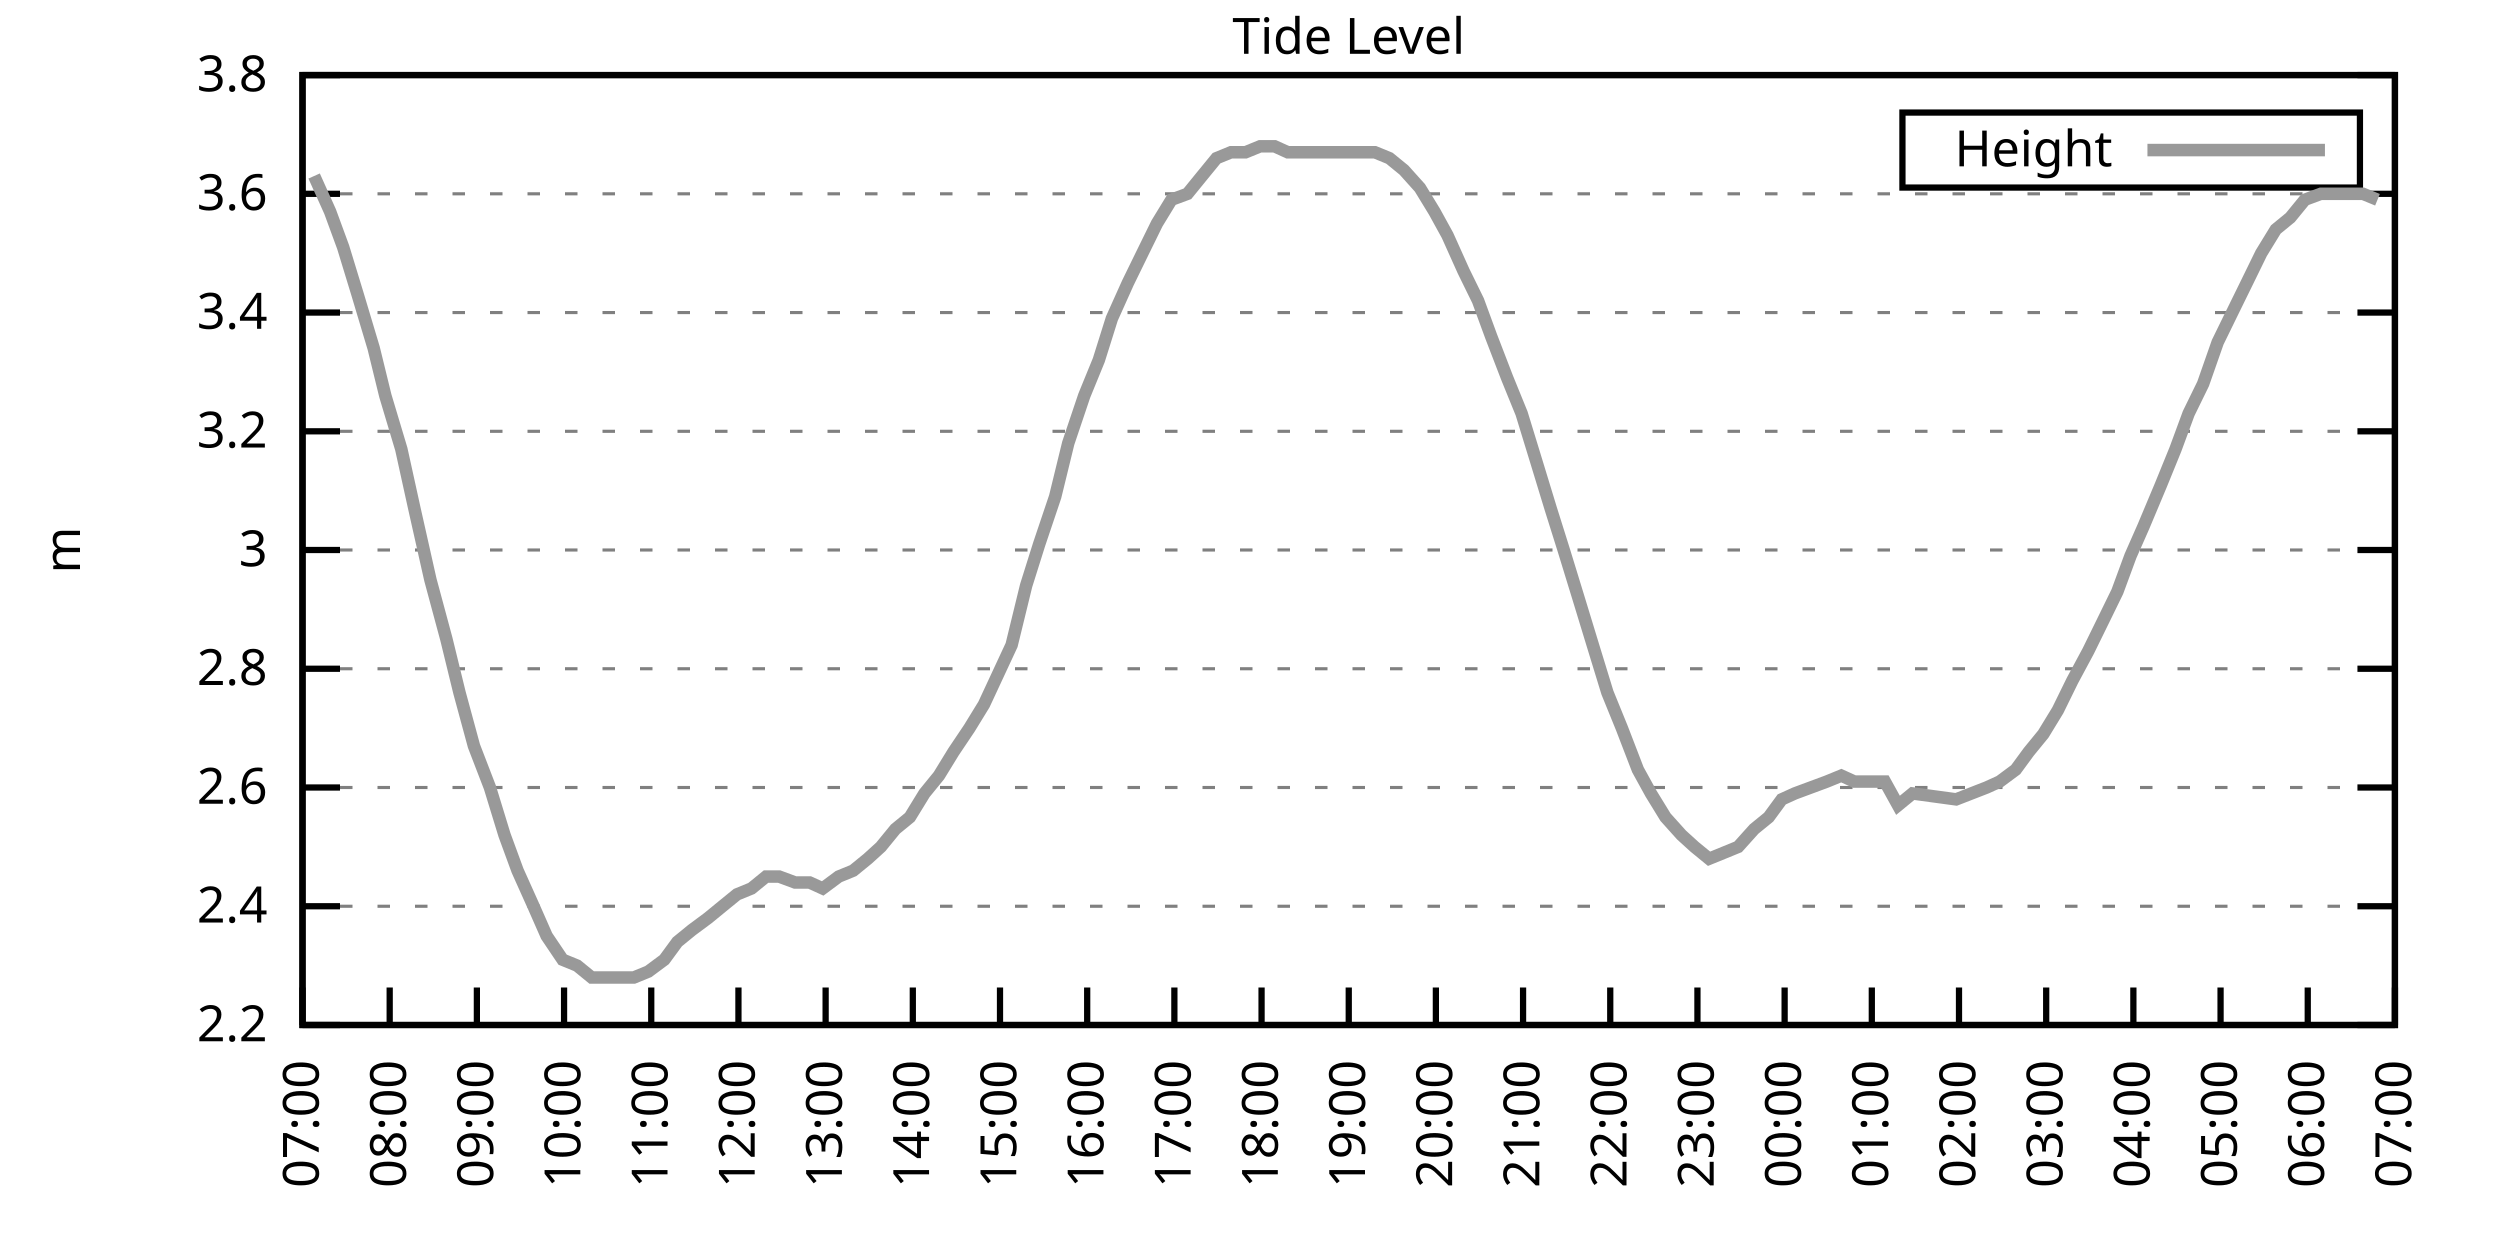
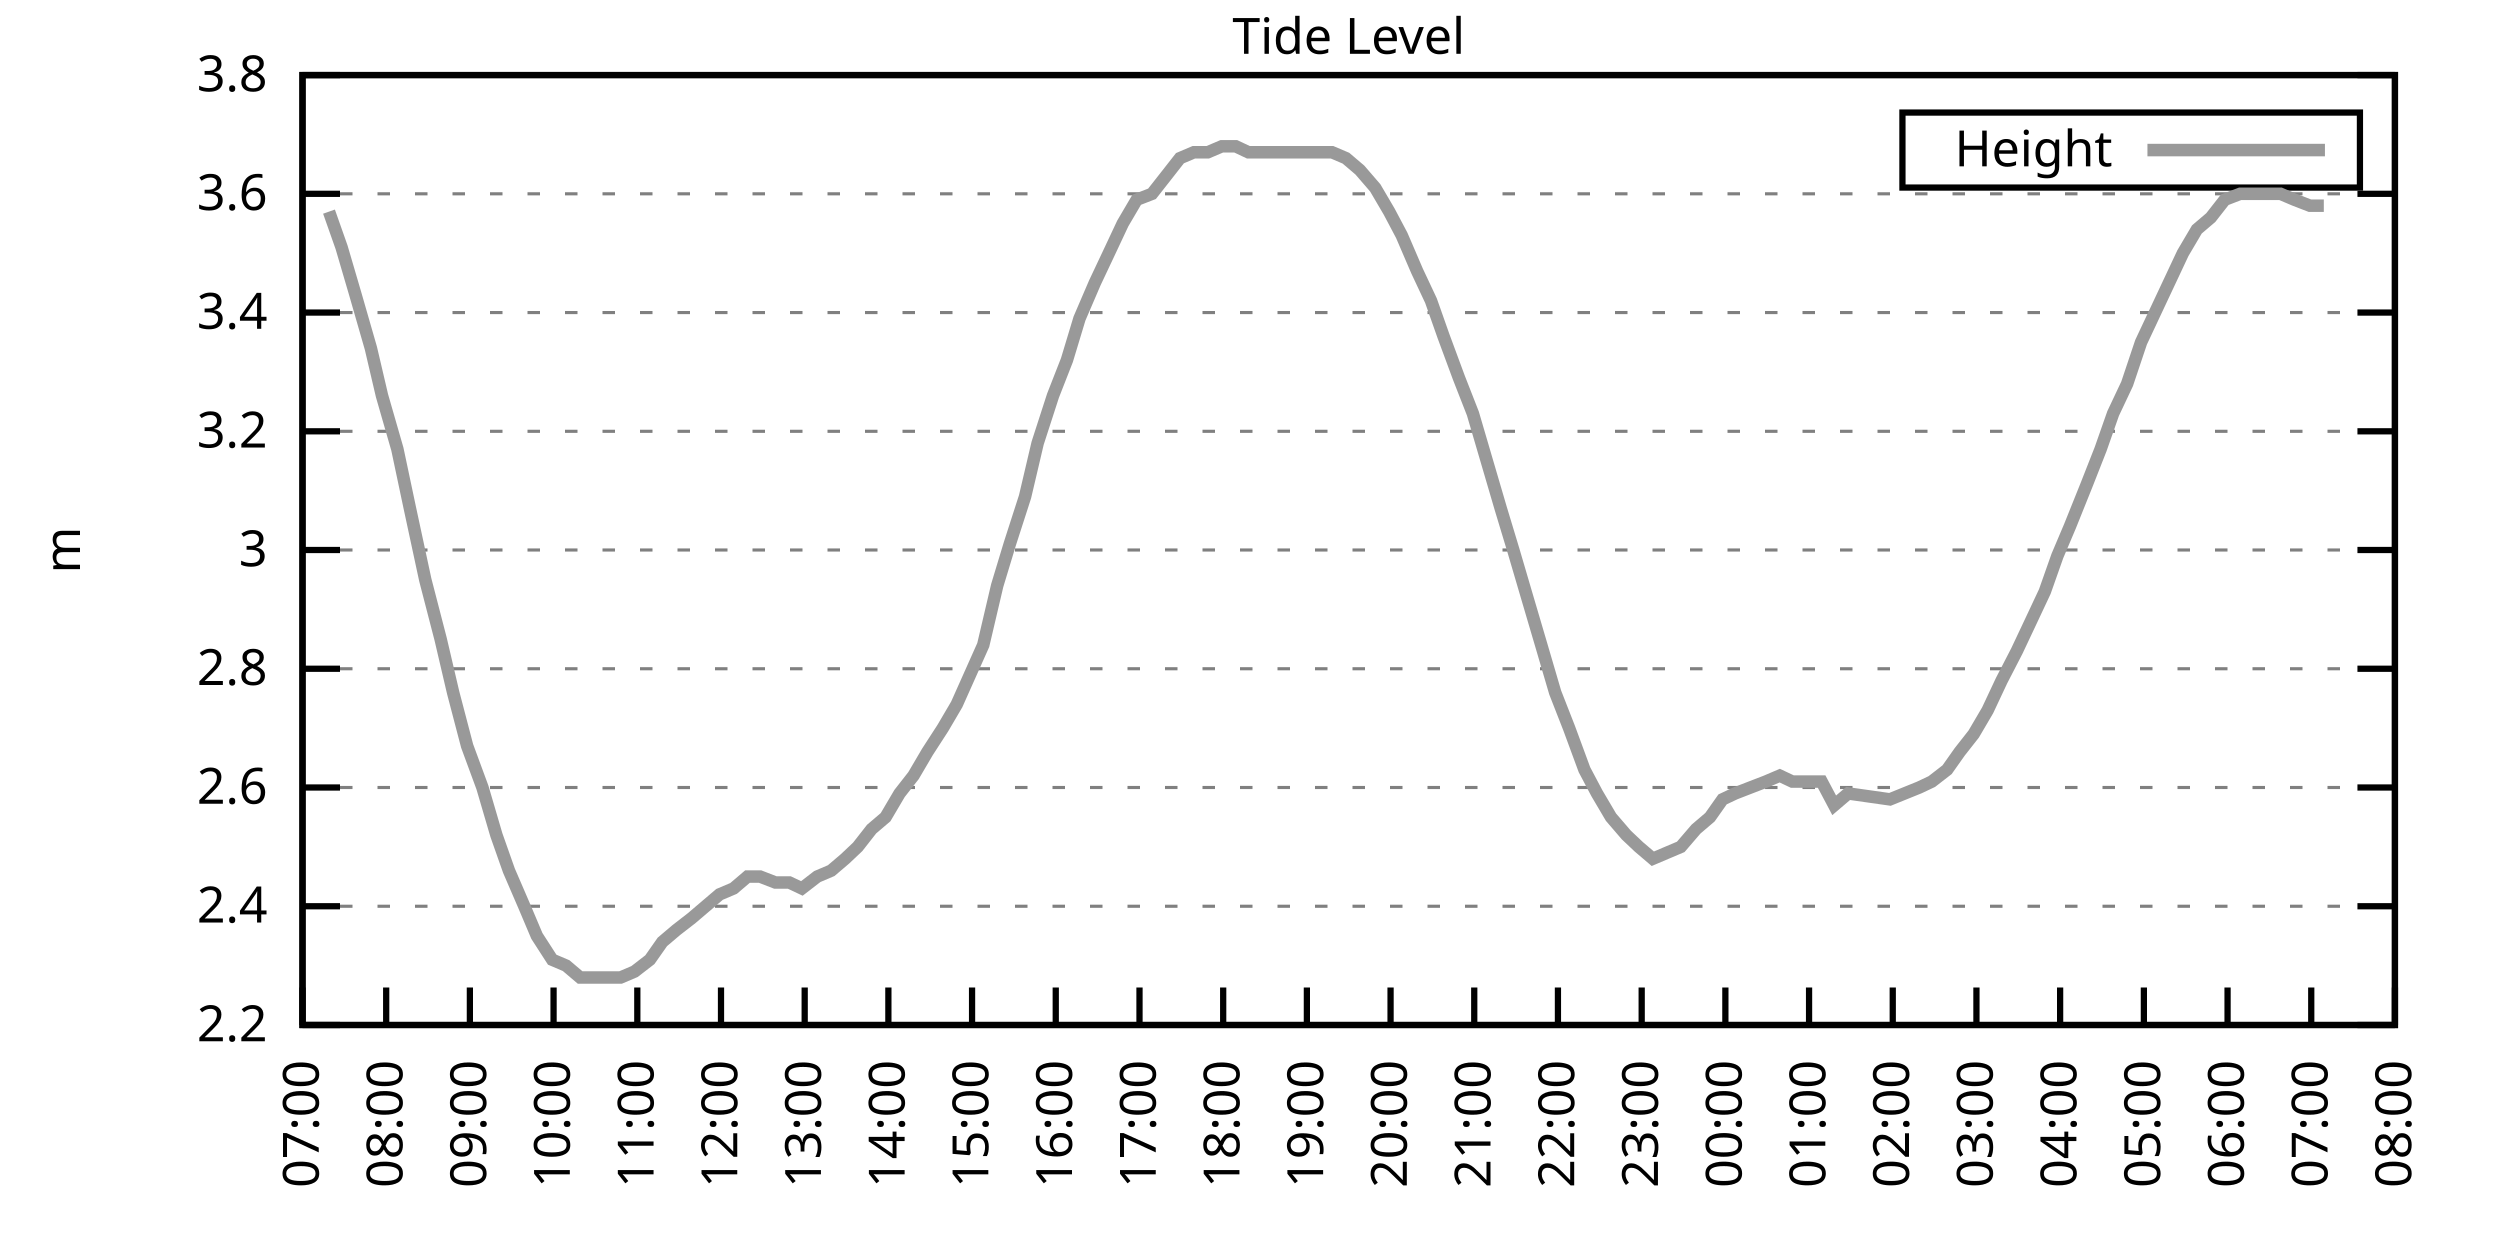
<svg xmlns="http://www.w3.org/2000/svg" xmlns:xlink="http://www.w3.org/1999/xlink" width="400" height="200" viewBox="0 0 400 200">
  <g id="gnuplot_canvas">
    <rect x="0" y="0" width="400" height="200" fill="none" />
    <defs>
      <circle id="gpDot" r="0.5" stroke-width="0.5" stroke="currentColor" />
      <path id="gpPt0" stroke-width="0.333" stroke="currentColor" d="M-1,0 h2 M0,-1 v2" />
      <path id="gpPt1" stroke-width="0.333" stroke="currentColor" d="M-1,-1 L1,1 M1,-1 L-1,1" />
      <path id="gpPt2" stroke-width="0.333" stroke="currentColor" d="M-1,0 L1,0 M0,-1 L0,1 M-1,-1 L1,1 M-1,1 L1,-1" />
      <rect id="gpPt3" stroke-width="0.333" stroke="currentColor" x="-1" y="-1" width="2" height="2" />
      <rect id="gpPt4" stroke-width="0.333" stroke="currentColor" fill="currentColor" x="-1" y="-1" width="2" height="2" />
      <circle id="gpPt5" stroke-width="0.333" stroke="currentColor" cx="0" cy="0" r="1" />
      <use xlink:href="#gpPt5" id="gpPt6" fill="currentColor" stroke="none" />
      <path id="gpPt7" stroke-width="0.333" stroke="currentColor" d="M0,-1.33 L-1.33,0.67 L1.33,0.67 z" />
      <use xlink:href="#gpPt7" id="gpPt8" fill="currentColor" stroke="none" />
      <use xlink:href="#gpPt7" id="gpPt9" stroke="currentColor" transform="rotate(180)" />
      <use xlink:href="#gpPt9" id="gpPt10" fill="currentColor" stroke="none" />
      <use xlink:href="#gpPt3" id="gpPt11" stroke="currentColor" transform="rotate(45)" />
      <use xlink:href="#gpPt11" id="gpPt12" fill="currentColor" stroke="none" />
      <path id="gpPt13" stroke-width="0.333" stroke="currentColor" d="M0,1.330 L1.265,0.411 L0.782,-1.067 L-0.782,-1.076 L-1.265,0.411 z" />
      <use xlink:href="#gpPt13" id="gpPt14" fill="currentColor" stroke="none" />
      <filter id="textbox" filterUnits="objectBoundingBox" x="0" y="0" height="1" width="1">
        <feFlood flood-color="white" flood-opacity="1" result="bgnd" />
        <feComposite in="SourceGraphic" in2="bgnd" operator="atop" />
      </filter>
      <filter id="greybox" filterUnits="objectBoundingBox" x="0" y="0" height="1" width="1">
        <feFlood flood-color="lightgrey" flood-opacity="1" result="grey" />
        <feComposite in="SourceGraphic" in2="grey" operator="atop" />
      </filter>
    </defs>
    <g fill="none" color="white" stroke="currentColor" stroke-width="1.00" stroke-linecap="butt" stroke-linejoin="miter">
</g>
    <g fill="none" color="black" stroke="currentColor" stroke-width="1.00" stroke-linecap="butt" stroke-linejoin="miter">
      <g stroke="none" shape-rendering="crispEdges">
        <polygon fill="rgb(255, 255, 255)" points="48.40,164.00 383.18,164.00 383.18,12.02 48.40,12.02 " />
      </g>
    </g>
    <g fill="none" color="black" stroke="currentColor" stroke-width="1.00" stroke-linecap="butt" stroke-linejoin="miter">
</g>
    <g fill="none" color="black" stroke="black" stroke-width="0.50" stroke-linecap="butt" stroke-linejoin="miter">
</g>
    <g fill="none" color="gray" stroke="currentColor" stroke-width="0.50" stroke-linecap="butt" stroke-linejoin="miter">
      <path stroke="gray" stroke-dasharray="2,4" class="gridline" d="M48.40,164.00 L383.19,164.00  " />
    </g>
    <g fill="none" color="gray" stroke="gray" stroke-width="1.00" stroke-linecap="butt" stroke-linejoin="miter">
</g>
    <g fill="none" color="black" stroke="currentColor" stroke-width="1.00" stroke-linecap="butt" stroke-linejoin="miter">
      <path stroke="black" d="M48.40,164.00 L54.40,164.00 M383.19,164.00 L377.19,164.00  " />
      <g transform="translate(42.80,166.60)" stroke="none" fill="black" font-family="Sans" font-size="8.00" text-anchor="end">
        <text>
          <tspan font-family="Sans"> 2.2</tspan>
        </text>
      </g>
    </g>
    <g fill="none" color="black" stroke="currentColor" stroke-width="1.00" stroke-linecap="butt" stroke-linejoin="miter">
</g>
    <g fill="none" color="black" stroke="black" stroke-width="0.50" stroke-linecap="butt" stroke-linejoin="miter">
</g>
    <g fill="none" color="gray" stroke="currentColor" stroke-width="0.50" stroke-linecap="butt" stroke-linejoin="miter">
      <path stroke="gray" stroke-dasharray="2,4" class="gridline" d="M48.40,145.00 L383.19,145.00  " />
    </g>
    <g fill="none" color="gray" stroke="gray" stroke-width="1.00" stroke-linecap="butt" stroke-linejoin="miter">
</g>
    <g fill="none" color="black" stroke="currentColor" stroke-width="1.00" stroke-linecap="butt" stroke-linejoin="miter">
      <path stroke="black" d="M48.40,145.00 L54.40,145.00 M383.19,145.00 L377.19,145.00  " />
      <g transform="translate(42.80,147.60)" stroke="none" fill="black" font-family="Sans" font-size="8.00" text-anchor="end">
        <text>
          <tspan font-family="Sans"> 2.4</tspan>
        </text>
      </g>
    </g>
    <g fill="none" color="black" stroke="currentColor" stroke-width="1.00" stroke-linecap="butt" stroke-linejoin="miter">
</g>
    <g fill="none" color="black" stroke="black" stroke-width="0.50" stroke-linecap="butt" stroke-linejoin="miter">
</g>
    <g fill="none" color="gray" stroke="currentColor" stroke-width="0.50" stroke-linecap="butt" stroke-linejoin="miter">
      <path stroke="gray" stroke-dasharray="2,4" class="gridline" d="M48.40,126.00 L383.19,126.00  " />
    </g>
    <g fill="none" color="gray" stroke="gray" stroke-width="1.00" stroke-linecap="butt" stroke-linejoin="miter">
</g>
    <g fill="none" color="black" stroke="currentColor" stroke-width="1.00" stroke-linecap="butt" stroke-linejoin="miter">
      <path stroke="black" d="M48.40,126.00 L54.40,126.00 M383.19,126.00 L377.19,126.00  " />
      <g transform="translate(42.80,128.60)" stroke="none" fill="black" font-family="Sans" font-size="8.00" text-anchor="end">
        <text>
          <tspan font-family="Sans"> 2.6</tspan>
        </text>
      </g>
    </g>
    <g fill="none" color="black" stroke="currentColor" stroke-width="1.00" stroke-linecap="butt" stroke-linejoin="miter">
</g>
    <g fill="none" color="black" stroke="black" stroke-width="0.50" stroke-linecap="butt" stroke-linejoin="miter">
</g>
    <g fill="none" color="gray" stroke="currentColor" stroke-width="0.50" stroke-linecap="butt" stroke-linejoin="miter">
      <path stroke="gray" stroke-dasharray="2,4" class="gridline" d="M48.40,107.00 L383.19,107.00  " />
    </g>
    <g fill="none" color="gray" stroke="gray" stroke-width="1.00" stroke-linecap="butt" stroke-linejoin="miter">
</g>
    <g fill="none" color="black" stroke="currentColor" stroke-width="1.00" stroke-linecap="butt" stroke-linejoin="miter">
      <path stroke="black" d="M48.40,107.00 L54.40,107.00 M383.19,107.00 L377.19,107.00  " />
      <g transform="translate(42.80,109.60)" stroke="none" fill="black" font-family="Sans" font-size="8.00" text-anchor="end">
        <text>
          <tspan font-family="Sans"> 2.8</tspan>
        </text>
      </g>
    </g>
    <g fill="none" color="black" stroke="currentColor" stroke-width="1.00" stroke-linecap="butt" stroke-linejoin="miter">
</g>
    <g fill="none" color="black" stroke="black" stroke-width="0.50" stroke-linecap="butt" stroke-linejoin="miter">
</g>
    <g fill="none" color="gray" stroke="currentColor" stroke-width="0.50" stroke-linecap="butt" stroke-linejoin="miter">
      <path stroke="gray" stroke-dasharray="2,4" class="gridline" d="M48.40,88.00 L383.19,88.00  " />
    </g>
    <g fill="none" color="gray" stroke="gray" stroke-width="1.00" stroke-linecap="butt" stroke-linejoin="miter">
</g>
    <g fill="none" color="black" stroke="currentColor" stroke-width="1.00" stroke-linecap="butt" stroke-linejoin="miter">
      <path stroke="black" d="M48.40,88.00 L54.40,88.00 M383.19,88.00 L377.19,88.00  " />
      <g transform="translate(42.80,90.60)" stroke="none" fill="black" font-family="Sans" font-size="8.00" text-anchor="end">
        <text>
          <tspan font-family="Sans"> 3</tspan>
        </text>
      </g>
    </g>
    <g fill="none" color="black" stroke="currentColor" stroke-width="1.00" stroke-linecap="butt" stroke-linejoin="miter">
</g>
    <g fill="none" color="black" stroke="black" stroke-width="0.50" stroke-linecap="butt" stroke-linejoin="miter">
</g>
    <g fill="none" color="gray" stroke="currentColor" stroke-width="0.50" stroke-linecap="butt" stroke-linejoin="miter">
      <path stroke="gray" stroke-dasharray="2,4" class="gridline" d="M48.40,69.01 L383.19,69.01  " />
    </g>
    <g fill="none" color="gray" stroke="gray" stroke-width="1.00" stroke-linecap="butt" stroke-linejoin="miter">
</g>
    <g fill="none" color="black" stroke="currentColor" stroke-width="1.00" stroke-linecap="butt" stroke-linejoin="miter">
      <path stroke="black" d="M48.40,69.01 L54.40,69.01 M383.19,69.01 L377.19,69.01  " />
      <g transform="translate(42.80,71.61)" stroke="none" fill="black" font-family="Sans" font-size="8.00" text-anchor="end">
        <text>
          <tspan font-family="Sans"> 3.2</tspan>
        </text>
      </g>
    </g>
    <g fill="none" color="black" stroke="currentColor" stroke-width="1.00" stroke-linecap="butt" stroke-linejoin="miter">
</g>
    <g fill="none" color="black" stroke="black" stroke-width="0.50" stroke-linecap="butt" stroke-linejoin="miter">
</g>
    <g fill="none" color="gray" stroke="currentColor" stroke-width="0.50" stroke-linecap="butt" stroke-linejoin="miter">
      <path stroke="gray" stroke-dasharray="2,4" class="gridline" d="M48.40,50.01 L383.19,50.01  " />
    </g>
    <g fill="none" color="gray" stroke="gray" stroke-width="1.00" stroke-linecap="butt" stroke-linejoin="miter">
</g>
    <g fill="none" color="black" stroke="currentColor" stroke-width="1.00" stroke-linecap="butt" stroke-linejoin="miter">
      <path stroke="black" d="M48.40,50.01 L54.40,50.01 M383.19,50.01 L377.19,50.01  " />
      <g transform="translate(42.80,52.61)" stroke="none" fill="black" font-family="Sans" font-size="8.00" text-anchor="end">
        <text>
          <tspan font-family="Sans"> 3.4</tspan>
        </text>
      </g>
    </g>
    <g fill="none" color="black" stroke="currentColor" stroke-width="1.00" stroke-linecap="butt" stroke-linejoin="miter">
</g>
    <g fill="none" color="black" stroke="black" stroke-width="0.50" stroke-linecap="butt" stroke-linejoin="miter">
</g>
    <g fill="none" color="gray" stroke="currentColor" stroke-width="0.50" stroke-linecap="butt" stroke-linejoin="miter">
      <path stroke="gray" stroke-dasharray="2,4" class="gridline" d="M48.40,31.01 L383.19,31.01  " />
    </g>
    <g fill="none" color="gray" stroke="gray" stroke-width="1.00" stroke-linecap="butt" stroke-linejoin="miter">
</g>
    <g fill="none" color="black" stroke="currentColor" stroke-width="1.00" stroke-linecap="butt" stroke-linejoin="miter">
      <path stroke="black" d="M48.40,31.01 L54.40,31.01 M383.19,31.01 L377.19,31.01  " />
      <g transform="translate(42.80,33.61)" stroke="none" fill="black" font-family="Sans" font-size="8.00" text-anchor="end">
        <text>
          <tspan font-family="Sans"> 3.6</tspan>
        </text>
      </g>
    </g>
    <g fill="none" color="black" stroke="currentColor" stroke-width="1.00" stroke-linecap="butt" stroke-linejoin="miter">
</g>
    <g fill="none" color="black" stroke="black" stroke-width="0.50" stroke-linecap="butt" stroke-linejoin="miter">
</g>
    <g fill="none" color="gray" stroke="currentColor" stroke-width="0.50" stroke-linecap="butt" stroke-linejoin="miter">
      <path stroke="gray" stroke-dasharray="2,4" class="gridline" d="M48.40,12.01 L383.19,12.01  " />
    </g>
    <g fill="none" color="gray" stroke="gray" stroke-width="1.00" stroke-linecap="butt" stroke-linejoin="miter">
</g>
    <g fill="none" color="black" stroke="currentColor" stroke-width="1.00" stroke-linecap="butt" stroke-linejoin="miter">
      <path stroke="black" d="M48.40,12.01 L54.40,12.01 M383.19,12.01 L377.19,12.01  " />
      <g transform="translate(42.80,14.61)" stroke="none" fill="black" font-family="Sans" font-size="8.00" text-anchor="end">
        <text>
          <tspan font-family="Sans"> 3.8</tspan>
        </text>
      </g>
    </g>
    <g fill="none" color="black" stroke="currentColor" stroke-width="1.00" stroke-linecap="butt" stroke-linejoin="miter">
      <path stroke="black" d="M48.40,164.00 L48.40,158.00  " />
      <g transform="translate(51.00,169.60) rotate(270.00)" stroke="none" fill="black" font-family="Sans" font-size="8.00" text-anchor="end">
        <text>
          <tspan font-family="Sans">07:00</tspan>
        </text>
      </g>
    </g>
    <g fill="none" color="black" stroke="currentColor" stroke-width="1.00" stroke-linecap="butt" stroke-linejoin="miter">
-       <path stroke="black" d="M62.35,164.00 L62.35,158.00  " />
-       <g transform="translate(64.95,169.60) rotate(270.00)" stroke="none" fill="black" font-family="Sans" font-size="8.00" text-anchor="end">
+       <path stroke="black" d="M61.79,164.00 L61.79,158.00  " />
+       <g transform="translate(64.39,169.60) rotate(270.00)" stroke="none" fill="black" font-family="Sans" font-size="8.00" text-anchor="end">
        <text>
          <tspan font-family="Sans">08:00</tspan>
        </text>
      </g>
    </g>
    <g fill="none" color="black" stroke="currentColor" stroke-width="1.00" stroke-linecap="butt" stroke-linejoin="miter">
-       <path stroke="black" d="M76.30,164.00 L76.30,158.00  " />
-       <g transform="translate(78.90,169.60) rotate(270.00)" stroke="none" fill="black" font-family="Sans" font-size="8.00" text-anchor="end">
+       <path stroke="black" d="M75.18,164.00 L75.18,158.00  " />
+       <g transform="translate(77.78,169.60) rotate(270.00)" stroke="none" fill="black" font-family="Sans" font-size="8.00" text-anchor="end">
        <text>
          <tspan font-family="Sans">09:00</tspan>
        </text>
      </g>
    </g>
    <g fill="none" color="black" stroke="currentColor" stroke-width="1.00" stroke-linecap="butt" stroke-linejoin="miter">
-       <path stroke="black" d="M90.25,164.00 L90.25,158.00  " />
-       <g transform="translate(92.85,169.60) rotate(270.00)" stroke="none" fill="black" font-family="Sans" font-size="8.00" text-anchor="end">
+       <path stroke="black" d="M88.57,164.00 L88.57,158.00  " />
+       <g transform="translate(91.17,169.60) rotate(270.00)" stroke="none" fill="black" font-family="Sans" font-size="8.00" text-anchor="end">
        <text>
          <tspan font-family="Sans">10:00</tspan>
        </text>
      </g>
    </g>
    <g fill="none" color="black" stroke="currentColor" stroke-width="1.00" stroke-linecap="butt" stroke-linejoin="miter">
-       <path stroke="black" d="M104.20,164.00 L104.20,158.00  " />
-       <g transform="translate(106.80,169.60) rotate(270.00)" stroke="none" fill="black" font-family="Sans" font-size="8.00" text-anchor="end">
+       <path stroke="black" d="M101.97,164.00 L101.97,158.00  " />
+       <g transform="translate(104.57,169.60) rotate(270.00)" stroke="none" fill="black" font-family="Sans" font-size="8.00" text-anchor="end">
        <text>
          <tspan font-family="Sans">11:00</tspan>
        </text>
      </g>
    </g>
    <g fill="none" color="black" stroke="currentColor" stroke-width="1.00" stroke-linecap="butt" stroke-linejoin="miter">
-       <path stroke="black" d="M118.15,164.00 L118.15,158.00  " />
-       <g transform="translate(120.75,169.60) rotate(270.00)" stroke="none" fill="black" font-family="Sans" font-size="8.00" text-anchor="end">
+       <path stroke="black" d="M115.36,164.00 L115.36,158.00  " />
+       <g transform="translate(117.96,169.60) rotate(270.00)" stroke="none" fill="black" font-family="Sans" font-size="8.00" text-anchor="end">
        <text>
          <tspan font-family="Sans">12:00</tspan>
        </text>
      </g>
    </g>
    <g fill="none" color="black" stroke="currentColor" stroke-width="1.00" stroke-linecap="butt" stroke-linejoin="miter">
-       <path stroke="black" d="M132.10,164.00 L132.10,158.00  " />
-       <g transform="translate(134.70,169.60) rotate(270.00)" stroke="none" fill="black" font-family="Sans" font-size="8.00" text-anchor="end">
+       <path stroke="black" d="M128.75,164.00 L128.75,158.00  " />
+       <g transform="translate(131.35,169.60) rotate(270.00)" stroke="none" fill="black" font-family="Sans" font-size="8.00" text-anchor="end">
        <text>
          <tspan font-family="Sans">13:00</tspan>
        </text>
      </g>
    </g>
    <g fill="none" color="black" stroke="currentColor" stroke-width="1.00" stroke-linecap="butt" stroke-linejoin="miter">
-       <path stroke="black" d="M146.05,164.00 L146.05,158.00  " />
-       <g transform="translate(148.65,169.60) rotate(270.00)" stroke="none" fill="black" font-family="Sans" font-size="8.00" text-anchor="end">
+       <path stroke="black" d="M142.14,164.00 L142.14,158.00  " />
+       <g transform="translate(144.74,169.60) rotate(270.00)" stroke="none" fill="black" font-family="Sans" font-size="8.00" text-anchor="end">
        <text>
          <tspan font-family="Sans">14:00</tspan>
        </text>
      </g>
    </g>
    <g fill="none" color="black" stroke="currentColor" stroke-width="1.00" stroke-linecap="butt" stroke-linejoin="miter">
-       <path stroke="black" d="M160.00,164.00 L160.00,158.00  " />
-       <g transform="translate(162.60,169.60) rotate(270.00)" stroke="none" fill="black" font-family="Sans" font-size="8.00" text-anchor="end">
+       <path stroke="black" d="M155.53,164.00 L155.53,158.00  " />
+       <g transform="translate(158.13,169.60) rotate(270.00)" stroke="none" fill="black" font-family="Sans" font-size="8.00" text-anchor="end">
        <text>
          <tspan font-family="Sans">15:00</tspan>
        </text>
      </g>
    </g>
    <g fill="none" color="black" stroke="currentColor" stroke-width="1.00" stroke-linecap="butt" stroke-linejoin="miter">
-       <path stroke="black" d="M173.95,164.00 L173.95,158.00  " />
-       <g transform="translate(176.55,169.60) rotate(270.00)" stroke="none" fill="black" font-family="Sans" font-size="8.00" text-anchor="end">
+       <path stroke="black" d="M168.92,164.00 L168.92,158.00  " />
+       <g transform="translate(171.52,169.60) rotate(270.00)" stroke="none" fill="black" font-family="Sans" font-size="8.00" text-anchor="end">
        <text>
          <tspan font-family="Sans">16:00</tspan>
        </text>
      </g>
    </g>
    <g fill="none" color="black" stroke="currentColor" stroke-width="1.00" stroke-linecap="butt" stroke-linejoin="miter">
-       <path stroke="black" d="M187.90,164.00 L187.90,158.00  " />
-       <g transform="translate(190.50,169.60) rotate(270.00)" stroke="none" fill="black" font-family="Sans" font-size="8.00" text-anchor="end">
+       <path stroke="black" d="M182.32,164.00 L182.32,158.00  " />
+       <g transform="translate(184.92,169.60) rotate(270.00)" stroke="none" fill="black" font-family="Sans" font-size="8.00" text-anchor="end">
        <text>
          <tspan font-family="Sans">17:00</tspan>
        </text>
      </g>
    </g>
    <g fill="none" color="black" stroke="currentColor" stroke-width="1.00" stroke-linecap="butt" stroke-linejoin="miter">
-       <path stroke="black" d="M201.85,164.00 L201.85,158.00  " />
-       <g transform="translate(204.45,169.60) rotate(270.00)" stroke="none" fill="black" font-family="Sans" font-size="8.00" text-anchor="end">
+       <path stroke="black" d="M195.71,164.00 L195.71,158.00  " />
+       <g transform="translate(198.31,169.60) rotate(270.00)" stroke="none" fill="black" font-family="Sans" font-size="8.00" text-anchor="end">
        <text>
          <tspan font-family="Sans">18:00</tspan>
        </text>
      </g>
    </g>
    <g fill="none" color="black" stroke="currentColor" stroke-width="1.00" stroke-linecap="butt" stroke-linejoin="miter">
-       <path stroke="black" d="M215.80,164.00 L215.80,158.00  " />
-       <g transform="translate(218.40,169.60) rotate(270.00)" stroke="none" fill="black" font-family="Sans" font-size="8.00" text-anchor="end">
+       <path stroke="black" d="M209.10,164.00 L209.10,158.00  " />
+       <g transform="translate(211.70,169.60) rotate(270.00)" stroke="none" fill="black" font-family="Sans" font-size="8.00" text-anchor="end">
        <text>
          <tspan font-family="Sans">19:00</tspan>
        </text>
      </g>
    </g>
    <g fill="none" color="black" stroke="currentColor" stroke-width="1.00" stroke-linecap="butt" stroke-linejoin="miter">
-       <path stroke="black" d="M229.74,164.00 L229.74,158.00  " />
-       <g transform="translate(232.34,169.60) rotate(270.00)" stroke="none" fill="black" font-family="Sans" font-size="8.00" text-anchor="end">
+       <path stroke="black" d="M222.49,164.00 L222.49,158.00  " />
+       <g transform="translate(225.09,169.60) rotate(270.00)" stroke="none" fill="black" font-family="Sans" font-size="8.00" text-anchor="end">
        <text>
          <tspan font-family="Sans">20:00</tspan>
        </text>
      </g>
    </g>
    <g fill="none" color="black" stroke="currentColor" stroke-width="1.00" stroke-linecap="butt" stroke-linejoin="miter">
-       <path stroke="black" d="M243.69,164.00 L243.69,158.00  " />
-       <g transform="translate(246.29,169.60) rotate(270.00)" stroke="none" fill="black" font-family="Sans" font-size="8.00" text-anchor="end">
+       <path stroke="black" d="M235.88,164.00 L235.88,158.00  " />
+       <g transform="translate(238.48,169.60) rotate(270.00)" stroke="none" fill="black" font-family="Sans" font-size="8.00" text-anchor="end">
        <text>
          <tspan font-family="Sans">21:00</tspan>
        </text>
      </g>
    </g>
    <g fill="none" color="black" stroke="currentColor" stroke-width="1.00" stroke-linecap="butt" stroke-linejoin="miter">
-       <path stroke="black" d="M257.64,164.00 L257.64,158.00  " />
-       <g transform="translate(260.24,169.60) rotate(270.00)" stroke="none" fill="black" font-family="Sans" font-size="8.00" text-anchor="end">
+       <path stroke="black" d="M249.27,164.00 L249.27,158.00  " />
+       <g transform="translate(251.87,169.60) rotate(270.00)" stroke="none" fill="black" font-family="Sans" font-size="8.00" text-anchor="end">
        <text>
          <tspan font-family="Sans">22:00</tspan>
        </text>
      </g>
    </g>
    <g fill="none" color="black" stroke="currentColor" stroke-width="1.00" stroke-linecap="butt" stroke-linejoin="miter">
-       <path stroke="black" d="M271.59,164.00 L271.59,158.00  " />
-       <g transform="translate(274.19,169.60) rotate(270.00)" stroke="none" fill="black" font-family="Sans" font-size="8.00" text-anchor="end">
+       <path stroke="black" d="M262.67,164.00 L262.67,158.00  " />
+       <g transform="translate(265.27,169.60) rotate(270.00)" stroke="none" fill="black" font-family="Sans" font-size="8.00" text-anchor="end">
        <text>
          <tspan font-family="Sans">23:00</tspan>
        </text>
      </g>
    </g>
    <g fill="none" color="black" stroke="currentColor" stroke-width="1.00" stroke-linecap="butt" stroke-linejoin="miter">
-       <path stroke="black" d="M285.54,164.00 L285.54,158.00  " />
-       <g transform="translate(288.14,169.60) rotate(270.00)" stroke="none" fill="black" font-family="Sans" font-size="8.00" text-anchor="end">
+       <path stroke="black" d="M276.06,164.00 L276.06,158.00  " />
+       <g transform="translate(278.66,169.60) rotate(270.00)" stroke="none" fill="black" font-family="Sans" font-size="8.00" text-anchor="end">
        <text>
          <tspan font-family="Sans">00:00</tspan>
        </text>
      </g>
    </g>
    <g fill="none" color="black" stroke="currentColor" stroke-width="1.00" stroke-linecap="butt" stroke-linejoin="miter">
-       <path stroke="black" d="M299.49,164.00 L299.49,158.00  " />
-       <g transform="translate(302.09,169.60) rotate(270.00)" stroke="none" fill="black" font-family="Sans" font-size="8.00" text-anchor="end">
+       <path stroke="black" d="M289.45,164.00 L289.45,158.00  " />
+       <g transform="translate(292.05,169.60) rotate(270.00)" stroke="none" fill="black" font-family="Sans" font-size="8.00" text-anchor="end">
        <text>
          <tspan font-family="Sans">01:00</tspan>
        </text>
      </g>
    </g>
    <g fill="none" color="black" stroke="currentColor" stroke-width="1.00" stroke-linecap="butt" stroke-linejoin="miter">
-       <path stroke="black" d="M313.44,164.00 L313.44,158.00  " />
-       <g transform="translate(316.04,169.60) rotate(270.00)" stroke="none" fill="black" font-family="Sans" font-size="8.00" text-anchor="end">
+       <path stroke="black" d="M302.84,164.00 L302.84,158.00  " />
+       <g transform="translate(305.44,169.60) rotate(270.00)" stroke="none" fill="black" font-family="Sans" font-size="8.00" text-anchor="end">
        <text>
          <tspan font-family="Sans">02:00</tspan>
        </text>
      </g>
    </g>
    <g fill="none" color="black" stroke="currentColor" stroke-width="1.00" stroke-linecap="butt" stroke-linejoin="miter">
-       <path stroke="black" d="M327.39,164.00 L327.39,158.00  " />
-       <g transform="translate(329.99,169.60) rotate(270.00)" stroke="none" fill="black" font-family="Sans" font-size="8.00" text-anchor="end">
+       <path stroke="black" d="M316.23,164.00 L316.23,158.00  " />
+       <g transform="translate(318.83,169.60) rotate(270.00)" stroke="none" fill="black" font-family="Sans" font-size="8.00" text-anchor="end">
        <text>
          <tspan font-family="Sans">03:00</tspan>
        </text>
      </g>
    </g>
    <g fill="none" color="black" stroke="currentColor" stroke-width="1.00" stroke-linecap="butt" stroke-linejoin="miter">
-       <path stroke="black" d="M341.34,164.00 L341.34,158.00  " />
-       <g transform="translate(343.94,169.60) rotate(270.00)" stroke="none" fill="black" font-family="Sans" font-size="8.00" text-anchor="end">
+       <path stroke="black" d="M329.62,164.00 L329.62,158.00  " />
+       <g transform="translate(332.22,169.60) rotate(270.00)" stroke="none" fill="black" font-family="Sans" font-size="8.00" text-anchor="end">
        <text>
          <tspan font-family="Sans">04:00</tspan>
        </text>
      </g>
    </g>
    <g fill="none" color="black" stroke="currentColor" stroke-width="1.00" stroke-linecap="butt" stroke-linejoin="miter">
-       <path stroke="black" d="M355.29,164.00 L355.29,158.00  " />
-       <g transform="translate(357.89,169.60) rotate(270.00)" stroke="none" fill="black" font-family="Sans" font-size="8.00" text-anchor="end">
+       <path stroke="black" d="M343.02,164.00 L343.02,158.00  " />
+       <g transform="translate(345.62,169.60) rotate(270.00)" stroke="none" fill="black" font-family="Sans" font-size="8.00" text-anchor="end">
        <text>
          <tspan font-family="Sans">05:00</tspan>
        </text>
      </g>
    </g>
    <g fill="none" color="black" stroke="currentColor" stroke-width="1.00" stroke-linecap="butt" stroke-linejoin="miter">
-       <path stroke="black" d="M369.24,164.00 L369.24,158.00  " />
-       <g transform="translate(371.84,169.60) rotate(270.00)" stroke="none" fill="black" font-family="Sans" font-size="8.00" text-anchor="end">
+       <path stroke="black" d="M356.41,164.00 L356.41,158.00  " />
+       <g transform="translate(359.01,169.60) rotate(270.00)" stroke="none" fill="black" font-family="Sans" font-size="8.00" text-anchor="end">
        <text>
          <tspan font-family="Sans">06:00</tspan>
+         </text>
+       </g>
+     </g>
+     <g fill="none" color="black" stroke="currentColor" stroke-width="1.00" stroke-linecap="butt" stroke-linejoin="miter">
+       <path stroke="black" d="M369.80,164.00 L369.80,158.00  " />
+       <g transform="translate(372.40,169.60) rotate(270.00)" stroke="none" fill="black" font-family="Sans" font-size="8.00" text-anchor="end">
+         <text>
+           <tspan font-family="Sans">07:00</tspan>
        </text>
      </g>
    </g>
    <g fill="none" color="black" stroke="currentColor" stroke-width="1.00" stroke-linecap="butt" stroke-linejoin="miter">
      <path stroke="black" d="M383.19,164.00 L383.19,158.00  " />
      <g transform="translate(385.79,169.60) rotate(270.00)" stroke="none" fill="black" font-family="Sans" font-size="8.00" text-anchor="end">
        <text>
-           <tspan font-family="Sans">07:00</tspan>
+           <tspan font-family="Sans">08:00</tspan>
        </text>
      </g>
    </g>
    <g fill="none" color="black" stroke="currentColor" stroke-width="1.00" stroke-linecap="butt" stroke-linejoin="miter">
</g>
    <g fill="none" color="black" stroke="currentColor" stroke-width="1.00" stroke-linecap="butt" stroke-linejoin="miter">
      <path stroke="black" d="M48.40,12.01 L48.40,164.00 L383.19,164.00 L383.19,12.01 L48.40,12.01 Z  " />
    </g>
    <g fill="none" color="black" stroke="currentColor" stroke-width="1.00" stroke-linecap="butt" stroke-linejoin="miter">
</g>
    <g fill="none" color="black" stroke="currentColor" stroke-width="1.00" stroke-linecap="butt" stroke-linejoin="miter">
      <path stroke="black" d="M304.39,30.01 L304.39,18.01 L377.59,18.01 L377.59,30.01 L304.39,30.01 Z  " />
    </g>
    <g id="Tide_level_plot_1">
      <g fill="none" color="white" stroke="black" stroke-width="2.00" stroke-linecap="butt" stroke-linejoin="miter">
</g>
      <g fill="none" color="black" stroke="currentColor" stroke-width="2.00" stroke-linecap="butt" stroke-linejoin="miter">
        <g transform="translate(337.99,26.61)" stroke="none" fill="black" font-family="Sans" font-size="8.00" text-anchor="end">
          <text>
            <tspan font-family="Sans">Height</tspan>
          </text>
        </g>
      </g>
      <g fill="none" color="black" stroke="currentColor" stroke-width="2.00" stroke-linecap="butt" stroke-linejoin="miter">
-         <path stroke="rgb(153, 153, 153)" d="M343.59,24.01 L371.99,24.01 M50.26,28.16 L52.82,33.86 L54.91,39.56 L57.23,47.16 L59.79,55.71 L61.65,63.31   L64.21,71.86 L66.30,81.36 L68.86,92.75 L71.42,102.25 L73.51,110.80 L75.83,119.35 L78.39,126.00 L80.72,133.60   L82.81,139.30 L85.37,145.00 L87.46,149.75 L90.02,153.55 L92.34,154.50 L94.67,156.40 L96.76,156.40 L99.32,156.40   L101.41,156.40 L103.73,155.45 L106.29,153.55 L108.38,150.70 L110.71,148.80 L113.27,146.90 L115.59,145.00 L117.92,143.10   L120.24,142.15 L122.57,140.25 L124.66,140.25 L127.22,141.20 L129.54,141.20 L131.63,142.15 L134.19,140.25 L136.51,139.30   L138.84,137.40 L140.93,135.50 L143.26,132.65 L145.58,130.75 L147.91,126.95 L150.23,124.10 L152.56,120.30 L155.11,116.50   L157.44,112.70 L161.86,103.20 L164.18,93.70 L166.27,87.06 L168.83,79.46 L170.92,70.91 L173.48,63.31 L175.81,57.61   L177.90,50.96 L180.46,45.26 L182.78,40.51 L185.11,35.76 L187.43,31.96 L189.99,31.01 L192.31,28.16 L194.64,25.31   L196.96,24.36 L199.29,24.36 L201.61,23.41 L203.94,23.41 L206.03,24.36 L208.59,24.36 L210.91,24.36 L213.24,24.36   L215.33,24.36 L217.89,24.36 L219.98,24.36 L222.30,25.31 L224.63,27.21 L227.19,30.06 L229.51,33.86 L231.60,37.66   L234.16,43.36 L236.49,48.11 L238.58,53.81 L241.14,60.46 L243.46,66.16 L245.79,73.76 L248.11,81.36 L250.20,88.01   L252.53,95.60 L254.85,103.20 L257.18,110.80 L259.50,116.50 L262.06,123.15 L264.15,126.95 L266.48,130.75 L269.04,133.60   L271.13,135.50 L273.45,137.40 L275.78,136.45 L278.10,135.50 L280.66,132.65 L282.99,130.75 L285.08,127.90 L287.17,126.95   L289.73,126.00 L292.29,125.05 L294.61,124.10 L296.70,125.05 L299.26,125.05 L301.58,125.05 L303.68,128.85 L306.00,126.95   L312.98,127.90 L317.86,126.00 L319.95,125.05 L322.51,123.15 L324.60,120.30 L326.93,117.45 L329.25,113.65 L331.58,108.90   L334.13,104.15 L336.46,99.40 L338.78,94.65 L340.88,88.95 L342.97,84.21 L345.76,77.56 L348.08,71.86 L350.18,66.16   L352.50,61.41 L354.83,54.76 L357.15,50.01 L359.48,45.26 L361.80,40.51 L364.13,36.71 L366.45,34.81 L368.78,31.96   L371.33,31.01 L373.19,31.01 L375.75,31.01 L378.08,31.01 L380.40,31.96  " />
+         <path stroke="rgb(153, 153, 153)" d="M343.59,24.01 L371.99,24.01 M52.64,33.86 L54.65,39.56 L56.88,47.16 L59.34,55.71 L61.12,63.31 L63.58,71.86   L65.59,81.36 L68.04,92.75 L70.50,102.25 L72.50,110.80 L74.74,119.35 L77.19,126.00 L79.42,133.60 L81.43,139.30   L83.89,145.00 L85.90,149.75 L88.35,153.55 L90.58,154.50 L92.82,156.40 L94.82,156.40 L97.28,156.40 L99.29,156.40   L101.52,155.45 L103.98,153.55 L105.98,150.70 L108.22,148.80 L110.67,146.90 L112.90,145.00 L115.13,143.10 L117.37,142.15   L119.60,140.25 L121.61,140.25 L124.06,141.20 L126.29,141.20 L128.30,142.15 L130.76,140.25 L132.99,139.30 L135.22,137.40   L137.23,135.50 L139.46,132.65 L141.69,130.75 L143.93,126.95 L146.16,124.10 L148.39,120.30 L150.85,116.50 L153.08,112.70   L157.32,103.20 L159.55,93.70 L161.56,87.06 L164.01,79.46 L166.02,70.91 L168.48,63.31 L170.71,57.61 L172.72,50.96   L175.17,45.26 L177.41,40.51 L179.64,35.76 L181.87,31.96 L184.32,31.01 L186.56,28.16 L188.79,25.31 L191.02,24.36   L193.25,24.36 L195.48,23.41 L197.72,23.41 L199.73,24.36 L202.18,24.36 L204.41,24.36 L206.64,24.36 L208.65,24.36   L211.11,24.36 L213.12,24.36 L215.35,25.31 L217.58,27.21 L220.04,30.06 L222.27,33.86 L224.28,37.66 L226.73,43.36   L228.96,48.11 L230.97,53.81 L233.43,60.46 L235.66,66.16 L237.89,73.76 L240.12,81.36 L242.13,88.01 L244.36,95.60   L246.60,103.20 L248.83,110.80 L251.06,116.50 L253.51,123.15 L255.52,126.95 L257.76,130.75 L260.21,133.60 L262.22,135.50   L264.45,137.40 L266.68,136.45 L268.92,135.50 L271.37,132.65 L273.60,130.75 L275.61,127.90 L277.62,126.95 L280.07,126.00   L282.53,125.05 L284.76,124.10 L286.77,125.05 L289.23,125.05 L291.46,125.05 L293.47,128.85 L295.70,126.95 L302.39,127.90   L307.08,126.00 L309.09,125.05 L311.54,123.15 L313.55,120.30 L315.79,117.45 L318.02,113.65 L320.25,108.90 L322.70,104.15   L324.94,99.40 L327.17,94.65 L329.18,88.95 L331.19,84.21 L333.86,77.56 L336.10,71.86 L338.10,66.16 L340.34,61.41   L342.57,54.76 L344.80,50.01 L347.03,45.26 L349.26,40.51 L351.50,36.71 L353.73,34.81 L355.96,31.96 L358.42,31.01   L360.20,31.01 L362.66,31.01 L364.89,31.01 L367.12,31.96 L369.58,32.91 L371.81,32.91  " />
      </g>
    </g>
    <g fill="none" color="black" stroke="currentColor" stroke-width="2.00" stroke-linecap="butt" stroke-linejoin="miter">
</g>
    <g fill="none" color="black" stroke="black" stroke-width="1.00" stroke-linecap="butt" stroke-linejoin="miter">
</g>
    <g fill="none" color="black" stroke="currentColor" stroke-width="1.00" stroke-linecap="butt" stroke-linejoin="miter">
      <path stroke="black" d="M48.40,12.01 L48.40,164.00 L383.19,164.00 L383.19,12.01 L48.40,12.01 Z  " />
      <g transform="translate(12.80,88.01) rotate(270.00)" stroke="none" fill="black" font-family="Sans" font-size="8.00" text-anchor="middle">
        <text>
          <tspan font-family="Sans">m</tspan>
        </text>
      </g>
    </g>
    <g fill="none" color="black" stroke="currentColor" stroke-width="1.00" stroke-linecap="butt" stroke-linejoin="miter">
</g>
    <g fill="none" color="black" stroke="currentColor" stroke-width="1.00" stroke-linecap="butt" stroke-linejoin="miter">
      <g transform="translate(215.79,8.61)" stroke="none" fill="black" font-family="Sans" font-size="8.00" text-anchor="middle">
        <text>
          <tspan font-family="Sans">Tide Level</tspan>
        </text>
      </g>
    </g>
    <g fill="none" color="black" stroke="currentColor" stroke-width="1.00" stroke-linecap="butt" stroke-linejoin="miter">
</g>
  </g>
</svg>
